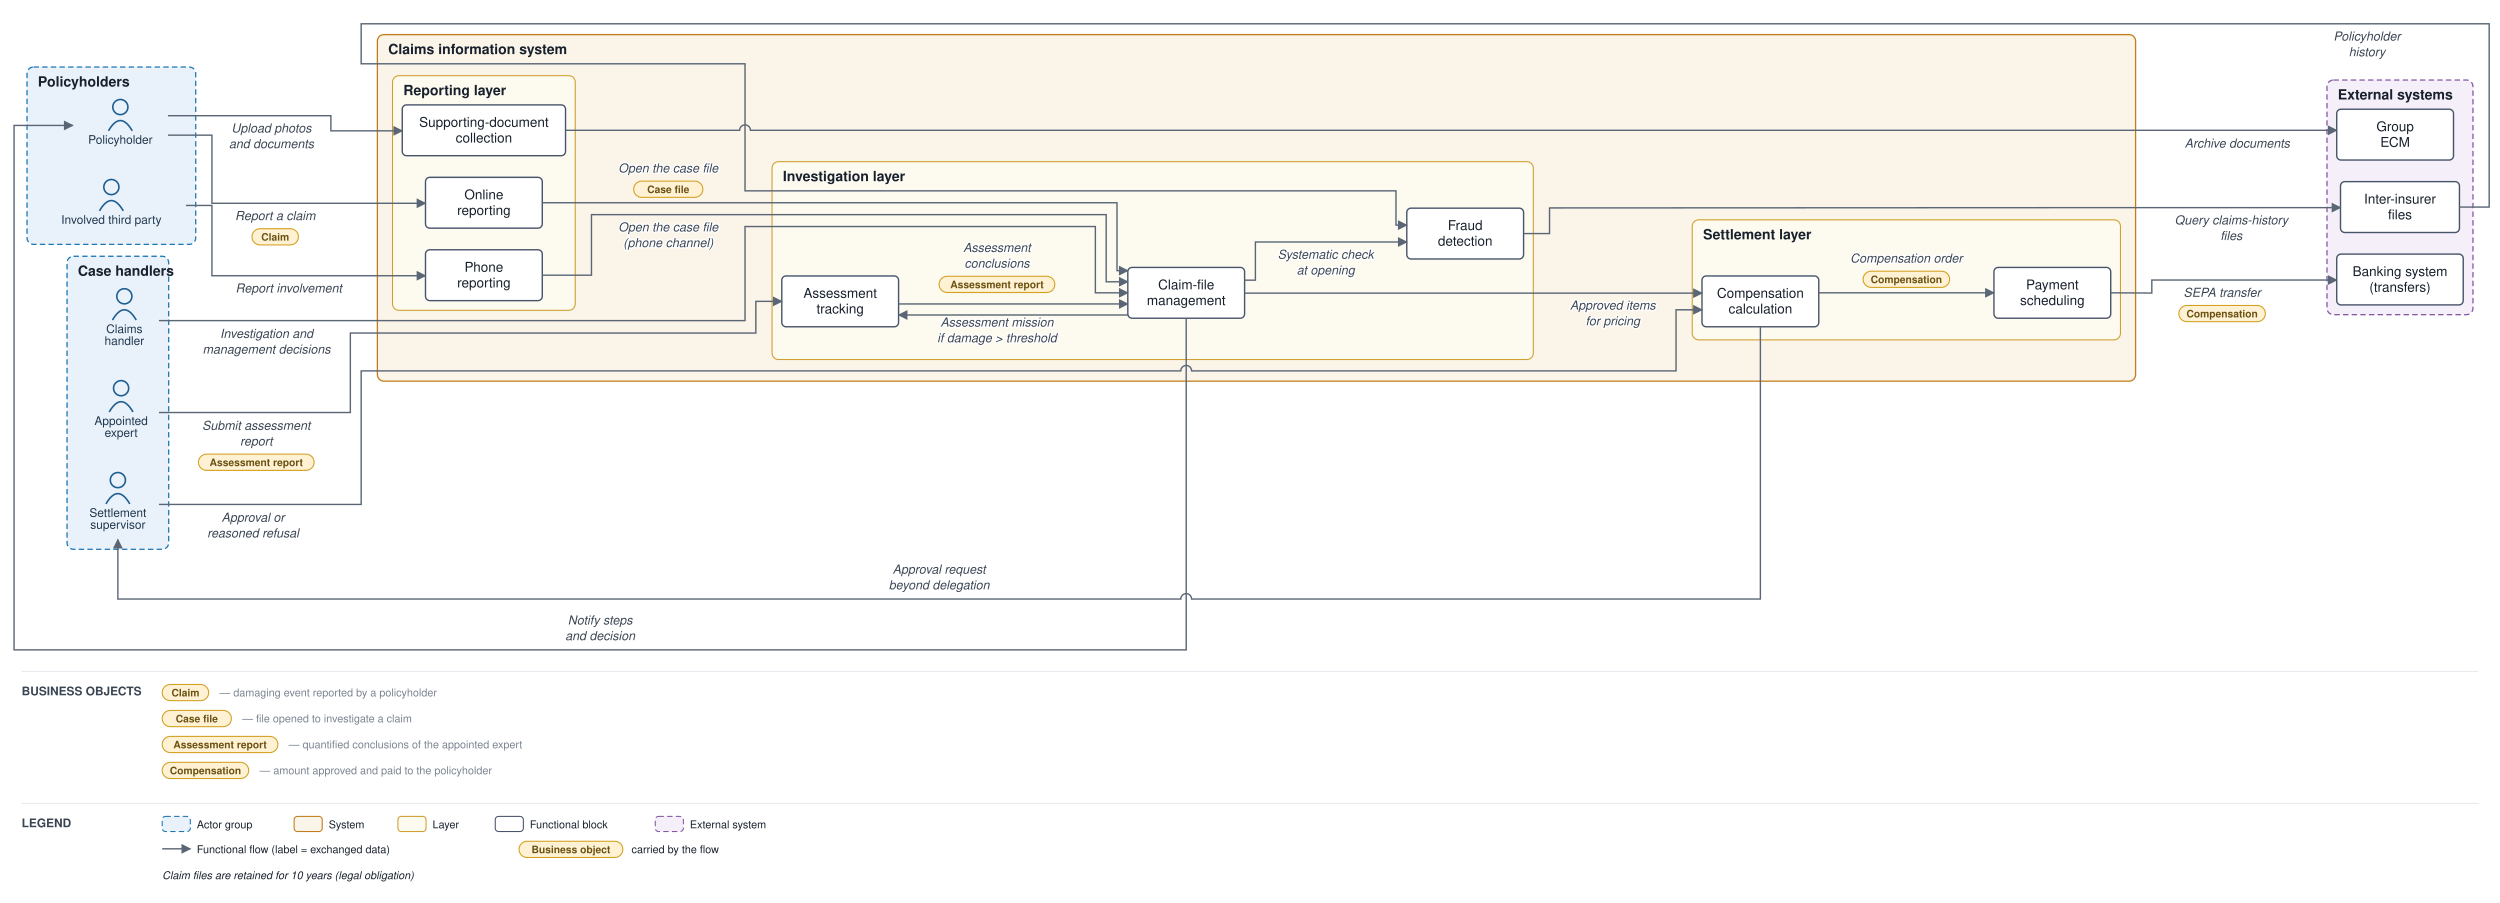
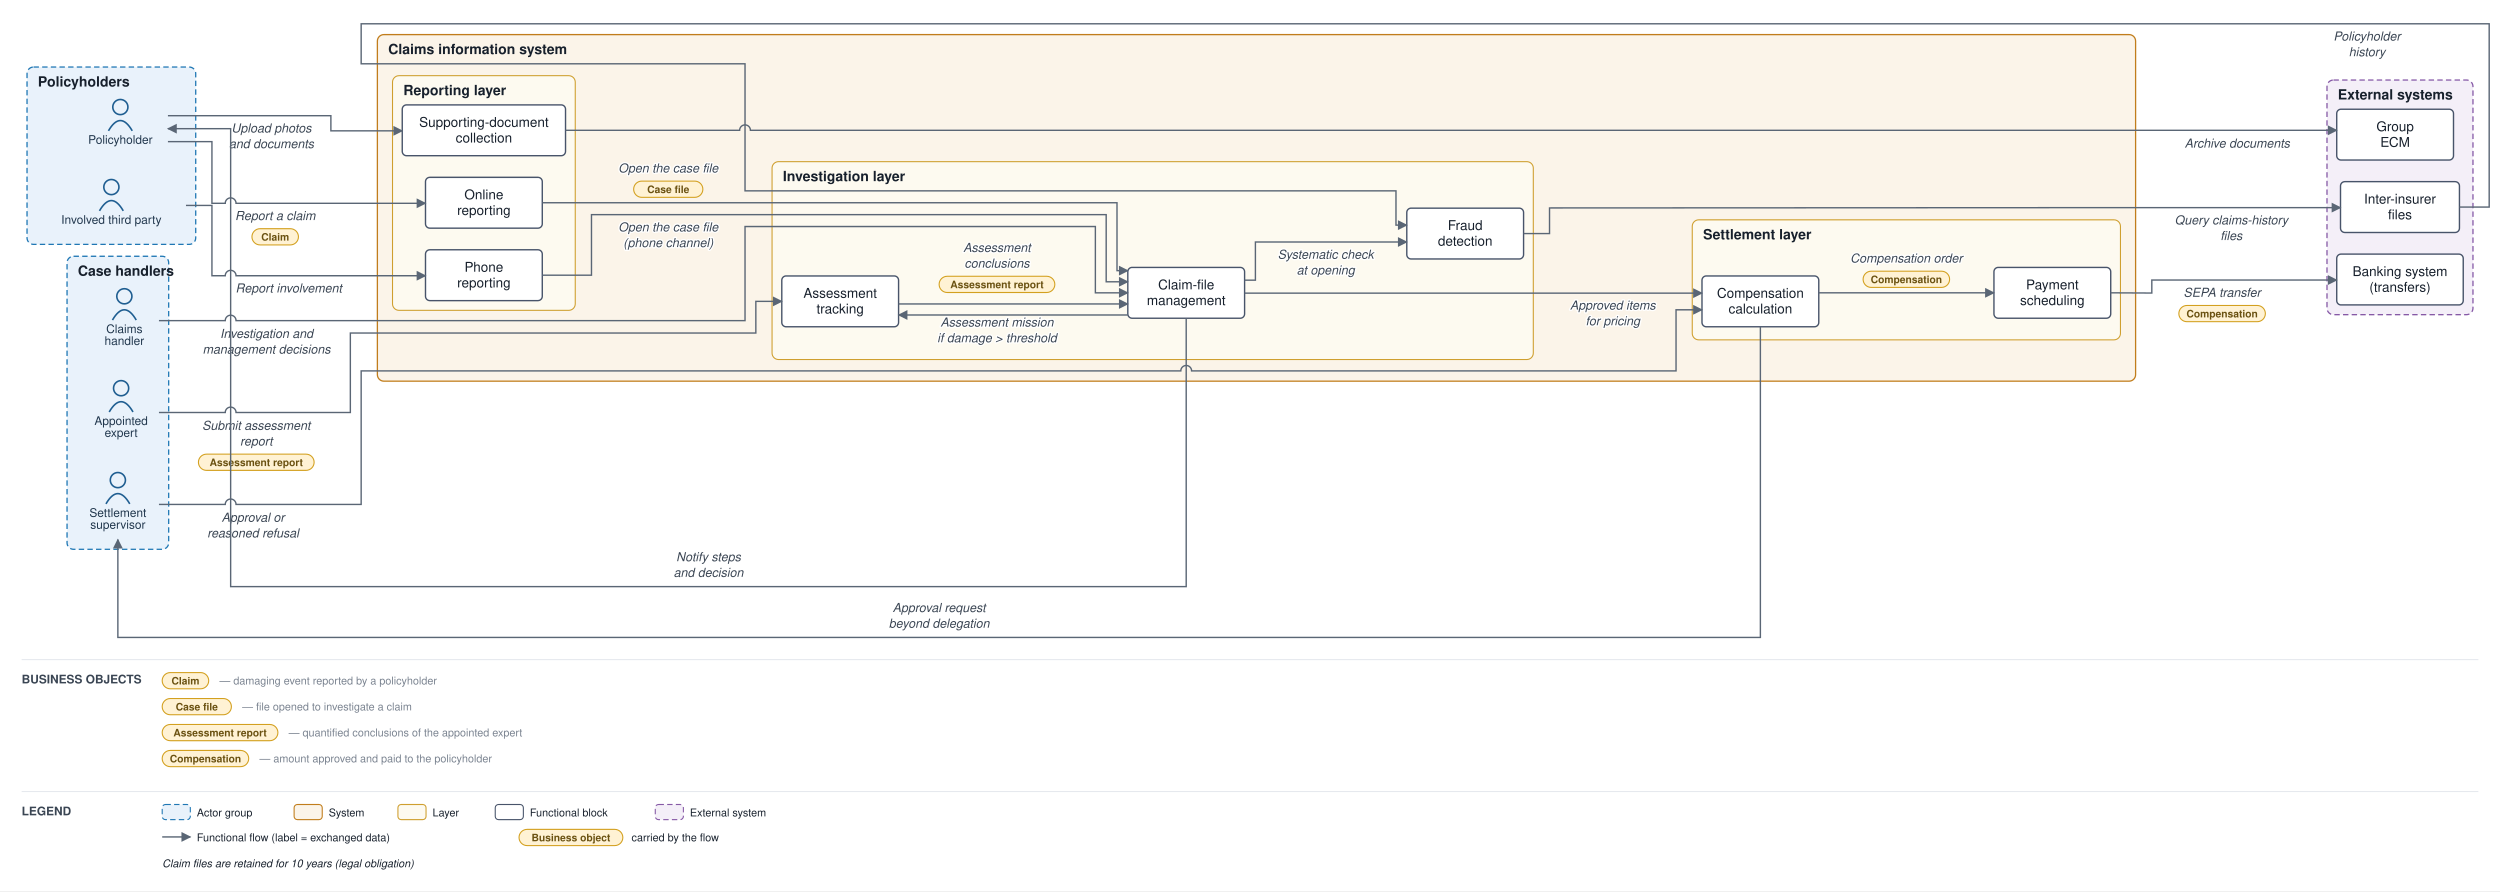
- <svg xmlns="http://www.w3.org/2000/svg" viewBox="0 0 2312 835" font-family="Helvetica,Arial,sans-serif">
+ <svg xmlns="http://www.w3.org/2000/svg" viewBox="0 0 2312 824" font-family="Helvetica,Arial,sans-serif">
  <defs>
    <marker id="arr" viewBox="0 0 10 10" refX="9" refY="5" markerWidth="7" markerHeight="7" orient="auto-start-reverse">
      <path d="M0,0 L10,5 L0,10 z" fill="#5a6675" />
    </marker>
  </defs>
-   <rect width="2312" height="835" fill="#ffffff" />
+   <rect width="2312" height="824" fill="#ffffff" />
  <rect x="25" y="62" width="156" height="164" rx="6" fill="#e9f2fb" stroke="#1f77b4" stroke-width="1.2" stroke-dasharray="5 3" />
  <text x="35" y="80" font-size="13" font-weight="bold" fill="#17202c">Policyholders</text>
  <rect x="62" y="237" width="94" height="271" rx="6" fill="#e9f2fb" stroke="#1f77b4" stroke-width="1.2" stroke-dasharray="5 3" />
  <text x="72" y="255" font-size="13" font-weight="bold" fill="#17202c">Case handlers</text>
  <rect x="349" y="32" width="1626" height="320.5" rx="6" fill="#fbf4e9" stroke="#c17d1c" stroke-width="1.2" />
  <text x="359" y="50" font-size="13" font-weight="bold" fill="#17202c">Claims information system</text>
  <rect x="363" y="70" width="169" height="217" rx="6" fill="#fdfaf0" stroke="#cf9f2f" stroke-width="1" />
  <text x="373" y="88" font-size="13" font-weight="bold" fill="#17202c">Reporting layer</text>
  <rect x="714" y="149.5" width="704" height="183" rx="6" fill="#fdfaf0" stroke="#cf9f2f" stroke-width="1" />
  <text x="724" y="167.5" font-size="13" font-weight="bold" fill="#17202c">Investigation layer</text>
  <rect x="1565" y="203.3" width="396" height="111" rx="6" fill="#fdfaf0" stroke="#cf9f2f" stroke-width="1" />
  <text x="1575" y="221.3" font-size="13" font-weight="bold" fill="#17202c">Settlement layer</text>
  <rect x="2152" y="74" width="135" height="217" rx="6" fill="#f4eff8" stroke="#8659a6" stroke-width="1.2" stroke-dasharray="5 3" />
  <text x="2162" y="92" font-size="13" font-weight="bold" fill="#17202c">External systems</text>
  <circle cx="111.3" cy="99" r="7" fill="none" stroke="#1f5e91" stroke-width="1.5" />
  <path d="M 100.3 121 q 11 -19 22 0" fill="none" stroke="#1f5e91" stroke-width="1.5" />
  <text x="111.3" y="133" font-size="11" text-anchor="middle" fill="#20364c">Policyholder</text>
  <circle cx="103" cy="173" r="7" fill="none" stroke="#1f5e91" stroke-width="1.5" />
  <path d="M 92 195 q 11 -19 22 0" fill="none" stroke="#1f5e91" stroke-width="1.5" />
  <text x="103" y="207" font-size="11" text-anchor="middle" fill="#20364c">Involved third party</text>
  <circle cx="115" cy="274" r="7" fill="none" stroke="#1f5e91" stroke-width="1.5" />
  <path d="M 104 296 q 11 -19 22 0" fill="none" stroke="#1f5e91" stroke-width="1.5" />
  <text x="115" y="308" font-size="11" text-anchor="middle" fill="#20364c">Claims</text>
  <text x="115" y="319" font-size="11" text-anchor="middle" fill="#20364c">handler</text>
  <circle cx="112" cy="359" r="7" fill="none" stroke="#1f5e91" stroke-width="1.5" />
  <path d="M 101 381 q 11 -19 22 0" fill="none" stroke="#1f5e91" stroke-width="1.5" />
  <text x="112" y="393" font-size="11" text-anchor="middle" fill="#20364c">Appointed</text>
  <text x="112" y="404" font-size="11" text-anchor="middle" fill="#20364c">expert</text>
  <circle cx="109" cy="444" r="7" fill="none" stroke="#1f5e91" stroke-width="1.5" />
  <path d="M 98 466 q 11 -19 22 0" fill="none" stroke="#1f5e91" stroke-width="1.5" />
  <text x="109" y="478" font-size="11" text-anchor="middle" fill="#20364c">Settlement</text>
  <text x="109" y="489" font-size="11" text-anchor="middle" fill="#20364c">supervisor</text>
  <rect x="393.5" y="164" width="108" height="47" rx="4" fill="#ffffff" stroke="#48546a" stroke-width="1.3" />
  <text x="447.5" y="184.3" font-size="12.5" text-anchor="middle" fill="#17202c">Online</text>
  <text x="447.5" y="198.8" font-size="12.5" text-anchor="middle" fill="#17202c">reporting</text>
  <rect x="393.5" y="231" width="108" height="47" rx="4" fill="#ffffff" stroke="#48546a" stroke-width="1.3" />
  <text x="447.5" y="251.3" font-size="12.5" text-anchor="middle" fill="#17202c">Phone</text>
  <text x="447.5" y="265.8" font-size="12.5" text-anchor="middle" fill="#17202c">reporting</text>
  <rect x="372" y="97" width="151" height="47" rx="4" fill="#ffffff" stroke="#48546a" stroke-width="1.3" />
  <text x="447.5" y="117.3" font-size="12.5" text-anchor="middle" fill="#17202c">Supporting-document</text>
  <text x="447.5" y="131.8" font-size="12.5" text-anchor="middle" fill="#17202c">collection</text>
  <rect x="1043" y="247.3" width="108" height="47" rx="4" fill="#ffffff" stroke="#48546a" stroke-width="1.3" />
  <text x="1097" y="267.6" font-size="12.5" text-anchor="middle" fill="#17202c">Claim-file</text>
  <text x="1097" y="282.1" font-size="12.5" text-anchor="middle" fill="#17202c">management</text>
  <rect x="723" y="255.2" width="108" height="47" rx="4" fill="#ffffff" stroke="#48546a" stroke-width="1.3" />
  <text x="777" y="275.4" font-size="12.5" text-anchor="middle" fill="#17202c">Assessment</text>
  <text x="777" y="289.9" font-size="12.5" text-anchor="middle" fill="#17202c">tracking</text>
  <rect x="1301" y="192.5" width="108" height="47" rx="4" fill="#ffffff" stroke="#48546a" stroke-width="1.3" />
  <text x="1355" y="212.7" font-size="12.5" text-anchor="middle" fill="#17202c">Fraud</text>
  <text x="1355" y="227.2" font-size="12.5" text-anchor="middle" fill="#17202c">detection</text>
  <rect x="1574" y="255.2" width="108" height="47" rx="4" fill="#ffffff" stroke="#48546a" stroke-width="1.3" />
  <text x="1628" y="275.4" font-size="12.5" text-anchor="middle" fill="#17202c">Compensation</text>
  <text x="1628" y="289.9" font-size="12.5" text-anchor="middle" fill="#17202c">calculation</text>
  <rect x="1844" y="247.3" width="108" height="47" rx="4" fill="#ffffff" stroke="#48546a" stroke-width="1.3" />
  <text x="1898" y="267.6" font-size="12.5" text-anchor="middle" fill="#17202c">Payment</text>
  <text x="1898" y="282.1" font-size="12.5" text-anchor="middle" fill="#17202c">scheduling</text>
  <rect x="2161" y="235" width="117" height="47" rx="4" fill="#ffffff" stroke="#48546a" stroke-width="1.3" />
  <text x="2219.5" y="255.3" font-size="12.5" text-anchor="middle" fill="#17202c">Banking system</text>
  <text x="2219.5" y="269.8" font-size="12.5" text-anchor="middle" fill="#17202c">(transfers)</text>
  <rect x="2164.5" y="168" width="110" height="47" rx="4" fill="#ffffff" stroke="#48546a" stroke-width="1.3" />
  <text x="2219.5" y="188.3" font-size="12.5" text-anchor="middle" fill="#17202c">Inter-insurer</text>
  <text x="2219.5" y="202.8" font-size="12.5" text-anchor="middle" fill="#17202c">files</text>
  <rect x="2161" y="101" width="108" height="47" rx="4" fill="#ffffff" stroke="#48546a" stroke-width="1.3" />
  <text x="2215" y="121.3" font-size="12.5" text-anchor="middle" fill="#17202c">Group</text>
  <text x="2215" y="135.8" font-size="12.5" text-anchor="middle" fill="#17202c">ECM</text>
-   <path d="M 155.3 125 L 196 125 L 196 188 L 344 188 L 393.5 188" fill="none" stroke="#5a6675" stroke-width="1.3" marker-end="url(#arr)" />
+   <path d="M 155.3 131 L 196 131 L 196 188 L 208.3 188 A 5 5 0 0 1 218.3 188 L 344 188 L 393.5 188" fill="none" stroke="#5a6675" stroke-width="1.3" marker-end="url(#arr)" />
  <text x="254.5" y="203.5" font-size="11.5" text-anchor="middle" fill="#3a4553" font-style="italic" stroke="#ffffff" stroke-width="2.5" paint-order="stroke" stroke-linejoin="round">Report a claim</text>
  <rect x="233" y="211.5" width="43" height="15" rx="7.5" fill="#fff2d4" stroke="#d3a01f" stroke-width="1" />
  <text x="254.5" y="222.5" font-size="9.5" text-anchor="middle" fill="#6a5111" font-weight="bold">Claim</text>
-   <path d="M 172 190 L 196 190 L 196 255 L 344 255 L 393.5 255" fill="none" stroke="#5a6675" stroke-width="1.3" marker-end="url(#arr)" />
+   <path d="M 172 190 L 196 190 L 196 255 L 208.3 255 A 5 5 0 0 1 218.3 255 L 344 255 L 393.5 255" fill="none" stroke="#5a6675" stroke-width="1.3" marker-end="url(#arr)" />
  <text x="267" y="270.5" font-size="11.5" text-anchor="middle" fill="#3a4553" font-style="italic" stroke="#ffffff" stroke-width="2.5" paint-order="stroke" stroke-linejoin="round">Report involvement</text>
  <path d="M 155.3 107 L 306 107 L 306 121 L 344 121 L 372 121" fill="none" stroke="#5a6675" stroke-width="1.3" marker-end="url(#arr)" />
  <text x="251" y="122.5" font-size="11.5" text-anchor="middle" fill="#3a4553" font-style="italic" stroke="#ffffff" stroke-width="2.5" paint-order="stroke" stroke-linejoin="round">Upload photos</text>
  <text x="251" y="137" font-size="11.5" text-anchor="middle" fill="#3a4553" font-style="italic" stroke="#ffffff" stroke-width="2.5" paint-order="stroke" stroke-linejoin="round">and documents</text>
  <path d="M 523 120.5 L 684 120.5 A 5 5 0 0 1 694 120.5 L 2147 120.5 L 2161 120.5" fill="none" stroke="#5a6675" stroke-width="1.3" marker-end="url(#arr)" />
  <text x="2069" y="136.5" font-size="11.5" text-anchor="middle" fill="#3a4553" font-style="italic" stroke="#ffffff" stroke-width="2.5" paint-order="stroke" stroke-linejoin="round">Archive documents</text>
  <path d="M 501.5 187.5 L 1033 187.5 L 1033 250.3 L 1043 250.3" fill="none" stroke="#5a6675" stroke-width="1.3" marker-end="url(#arr)" />
  <text x="618" y="159.5" font-size="11.5" text-anchor="middle" fill="#3a4553" font-style="italic" stroke="#ffffff" stroke-width="2.5" paint-order="stroke" stroke-linejoin="round">Open the case file</text>
  <rect x="586" y="167.5" width="64" height="15" rx="7.5" fill="#fff2d4" stroke="#d3a01f" stroke-width="1" />
  <text x="618" y="178.5" font-size="9.5" text-anchor="middle" fill="#6a5111" font-weight="bold">Case file</text>
  <path d="M 501.5 254.5 L 547 254.5 L 547 198.5 L 1023 198.5 L 1023 260.6 L 1043 260.6" fill="none" stroke="#5a6675" stroke-width="1.3" marker-end="url(#arr)" />
  <text x="618" y="214" font-size="11.5" text-anchor="middle" fill="#3a4553" font-style="italic" stroke="#ffffff" stroke-width="2.5" paint-order="stroke" stroke-linejoin="round">Open the case file</text>
  <text x="618" y="228.5" font-size="11.5" text-anchor="middle" fill="#3a4553" font-style="italic" stroke="#ffffff" stroke-width="2.5" paint-order="stroke" stroke-linejoin="round">(phone channel)</text>
  <path d="M 1151 259.1 L 1161 259.1 L 1161 223.8 L 1301 223.8" fill="none" stroke="#5a6675" stroke-width="1.3" marker-end="url(#arr)" />
  <text x="1226" y="239.3" font-size="11.5" text-anchor="middle" fill="#3a4553" font-style="italic" stroke="#ffffff" stroke-width="2.5" paint-order="stroke" stroke-linejoin="round">Systematic check</text>
  <text x="1226" y="253.8" font-size="11.5" text-anchor="middle" fill="#3a4553" font-style="italic" stroke="#ffffff" stroke-width="2.5" paint-order="stroke" stroke-linejoin="round">at opening</text>
  <path d="M 1409 216 L 1433 216 L 1433 192.3 L 1980 192 L 2147 192 L 2164.5 192" fill="none" stroke="#5a6675" stroke-width="1.3" marker-end="url(#arr)" />
  <text x="2063.5" y="207.5" font-size="11.5" text-anchor="middle" fill="#3a4553" font-style="italic" stroke="#ffffff" stroke-width="2.5" paint-order="stroke" stroke-linejoin="round">Query claims-history</text>
  <text x="2063.5" y="222" font-size="11.5" text-anchor="middle" fill="#3a4553" font-style="italic" stroke="#ffffff" stroke-width="2.5" paint-order="stroke" stroke-linejoin="round">files</text>
  <path d="M 2274.5 191.5 L 2302 191.5 L 2302 22 L 334 22 L 334 59 L 689 59 L 689 176.5 L 1291 176.5 L 1291 208.2 L 1301 208.2" fill="none" stroke="#5a6675" stroke-width="1.3" marker-end="url(#arr)" />
  <text x="2189" y="37.5" font-size="11.5" text-anchor="middle" fill="#3a4553" font-style="italic" stroke="#ffffff" stroke-width="2.5" paint-order="stroke" stroke-linejoin="round">Policyholder</text>
  <text x="2189" y="52" font-size="11.5" text-anchor="middle" fill="#3a4553" font-style="italic" stroke="#ffffff" stroke-width="2.5" paint-order="stroke" stroke-linejoin="round">history</text>
  <path d="M 1043 291.3 L 831 291.3" fill="none" stroke="#5a6675" stroke-width="1.3" marker-end="url(#arr)" />
  <text x="922" y="302" font-size="11.5" text-anchor="middle" fill="#3a4553" font-style="italic" stroke="#ffffff" stroke-width="2.5" paint-order="stroke" stroke-linejoin="round">Assessment mission</text>
  <text x="922" y="316.5" font-size="11.5" text-anchor="middle" fill="#3a4553" font-style="italic" stroke="#ffffff" stroke-width="2.5" paint-order="stroke" stroke-linejoin="round">if damage &gt; threshold</text>
-   <path d="M 147 381.5 L 324 381.5 L 324 308 L 699 308 L 699 278.7 L 723 278.7" fill="none" stroke="#5a6675" stroke-width="1.3" marker-end="url(#arr)" />
+   <path d="M 147 381.5 L 208.3 381.5 A 5 5 0 0 1 218.3 381.5 L 324 381.5 L 324 308 L 699 308 L 699 278.7 L 723 278.7" fill="none" stroke="#5a6675" stroke-width="1.3" marker-end="url(#arr)" />
  <text x="237" y="397.5" font-size="11.5" text-anchor="middle" fill="#3a4553" font-style="italic" stroke="#ffffff" stroke-width="2.5" paint-order="stroke" stroke-linejoin="round">Submit assessment</text>
  <text x="237" y="412" font-size="11.5" text-anchor="middle" fill="#3a4553" font-style="italic" stroke="#ffffff" stroke-width="2.5" paint-order="stroke" stroke-linejoin="round">report</text>
  <rect x="183.5" y="420" width="107" height="15" rx="7.5" fill="#fff2d4" stroke="#d3a01f" stroke-width="1" />
  <text x="237" y="431" font-size="9.5" text-anchor="middle" fill="#6a5111" font-weight="bold">Assessment report</text>
  <path d="M 831 281.1 L 1043 281.1" fill="none" stroke="#5a6675" stroke-width="1.3" marker-end="url(#arr)" />
  <text x="922" y="233" font-size="11.5" text-anchor="middle" fill="#3a4553" font-style="italic" stroke="#ffffff" stroke-width="2.5" paint-order="stroke" stroke-linejoin="round">Assessment</text>
  <text x="922" y="247.5" font-size="11.5" text-anchor="middle" fill="#3a4553" font-style="italic" stroke="#ffffff" stroke-width="2.5" paint-order="stroke" stroke-linejoin="round">conclusions</text>
  <rect x="868.5" y="255.5" width="107" height="15" rx="7.5" fill="#fff2d4" stroke="#d3a01f" stroke-width="1" />
  <text x="922" y="266.5" font-size="9.5" text-anchor="middle" fill="#6a5111" font-weight="bold">Assessment report</text>
-   <path d="M 147 296.5 L 689 296.5 L 689 209.5 L 1013 209.5 L 1013 270.8 L 1043 270.8" fill="none" stroke="#5a6675" stroke-width="1.3" marker-end="url(#arr)" />
+   <path d="M 147 296.5 L 208.3 296.5 A 5 5 0 0 1 218.3 296.5 L 689 296.5 L 689 209.5 L 1013 209.5 L 1013 270.8 L 1043 270.8" fill="none" stroke="#5a6675" stroke-width="1.3" marker-end="url(#arr)" />
  <text x="246.5" y="312.5" font-size="11.5" text-anchor="middle" fill="#3a4553" font-style="italic" stroke="#ffffff" stroke-width="2.5" paint-order="stroke" stroke-linejoin="round">Investigation and</text>
  <text x="246.5" y="327" font-size="11.5" text-anchor="middle" fill="#3a4553" font-style="italic" stroke="#ffffff" stroke-width="2.5" paint-order="stroke" stroke-linejoin="round">management decisions</text>
  <path d="M 1151 271.1 L 1574 271.1" fill="none" stroke="#5a6675" stroke-width="1.3" marker-end="url(#arr)" />
  <text x="1491.5" y="286.3" font-size="11.5" text-anchor="middle" fill="#3a4553" font-style="italic" stroke="#ffffff" stroke-width="2.5" paint-order="stroke" stroke-linejoin="round">Approved items</text>
  <text x="1491.5" y="300.8" font-size="11.5" text-anchor="middle" fill="#3a4553" font-style="italic" stroke="#ffffff" stroke-width="2.5" paint-order="stroke" stroke-linejoin="round">for pricing</text>
-   <path d="M 1628 302.2 L 1628 554 L 1102 554 A 5 5 0 0 0 1092 554 L 109 554 L 109 499" fill="none" stroke="#5a6675" stroke-width="1.3" marker-end="url(#arr)" />
-   <text x="868.5" y="530.5" font-size="11.5" text-anchor="middle" fill="#3a4553" font-style="italic" stroke="#ffffff" stroke-width="2.5" paint-order="stroke" stroke-linejoin="round">Approval request</text>
-   <text x="868.5" y="545" font-size="11.5" text-anchor="middle" fill="#3a4553" font-style="italic" stroke="#ffffff" stroke-width="2.5" paint-order="stroke" stroke-linejoin="round">beyond delegation</text>
-   <path d="M 147 466.5 L 334 466.5 L 334 343 L 1092 343 A 5 5 0 0 1 1102 343 L 1550 343 L 1550 286.5 L 1574 286.5" fill="none" stroke="#5a6675" stroke-width="1.3" marker-end="url(#arr)" />
+   <path d="M 1628 302.2 L 1628 589.5 L 109 589.5 L 109 499" fill="none" stroke="#5a6675" stroke-width="1.3" marker-end="url(#arr)" />
+   <text x="868.5" y="566" font-size="11.5" text-anchor="middle" fill="#3a4553" font-style="italic" stroke="#ffffff" stroke-width="2.5" paint-order="stroke" stroke-linejoin="round">Approval request</text>
+   <text x="868.5" y="580.5" font-size="11.5" text-anchor="middle" fill="#3a4553" font-style="italic" stroke="#ffffff" stroke-width="2.5" paint-order="stroke" stroke-linejoin="round">beyond delegation</text>
+   <path d="M 147 466.5 L 208.3 466.5 A 5 5 0 0 1 218.3 466.5 L 334 466.5 L 334 343 L 1092 343 A 5 5 0 0 1 1102 343 L 1550 343 L 1550 286.5 L 1574 286.5" fill="none" stroke="#5a6675" stroke-width="1.3" marker-end="url(#arr)" />
  <text x="234" y="482.5" font-size="11.5" text-anchor="middle" fill="#3a4553" font-style="italic" stroke="#ffffff" stroke-width="2.5" paint-order="stroke" stroke-linejoin="round">Approval or</text>
  <text x="234" y="497" font-size="11.5" text-anchor="middle" fill="#3a4553" font-style="italic" stroke="#ffffff" stroke-width="2.5" paint-order="stroke" stroke-linejoin="round">reasoned refusal</text>
  <path d="M 1682 270.8 L 1844 270.8" fill="none" stroke="#5a6675" stroke-width="1.3" marker-end="url(#arr)" />
  <text x="1763" y="242.8" font-size="11.5" text-anchor="middle" fill="#3a4553" font-style="italic" stroke="#ffffff" stroke-width="2.5" paint-order="stroke" stroke-linejoin="round">Compensation order</text>
  <rect x="1723" y="250.8" width="80" height="15" rx="7.5" fill="#fff2d4" stroke="#d3a01f" stroke-width="1" />
  <text x="1763" y="261.8" font-size="9.5" text-anchor="middle" fill="#6a5111" font-weight="bold">Compensation</text>
  <path d="M 1952 270.8 L 1990 271 L 1990 259 L 2147 259 L 2161 259" fill="none" stroke="#5a6675" stroke-width="1.3" marker-end="url(#arr)" />
  <text x="2055" y="274.5" font-size="11.5" text-anchor="middle" fill="#3a4553" font-style="italic" stroke="#ffffff" stroke-width="2.5" paint-order="stroke" stroke-linejoin="round">SEPA transfer</text>
  <rect x="2015" y="282.5" width="80" height="15" rx="7.5" fill="#fff2d4" stroke="#d3a01f" stroke-width="1" />
  <text x="2055" y="293.5" font-size="9.5" text-anchor="middle" fill="#6a5111" font-weight="bold">Compensation</text>
-   <path d="M 1097 294.3 L 1097 601 L 13 601 L 13 116 L 67.3 116" fill="none" stroke="#5a6675" stroke-width="1.3" marker-end="url(#arr)" />
-   <text x="555" y="577.5" font-size="11.5" text-anchor="middle" fill="#3a4553" font-style="italic" stroke="#ffffff" stroke-width="2.5" paint-order="stroke" stroke-linejoin="round">Notify steps</text>
-   <text x="555" y="592" font-size="11.5" text-anchor="middle" fill="#3a4553" font-style="italic" stroke="#ffffff" stroke-width="2.5" paint-order="stroke" stroke-linejoin="round">and decision</text>
-   <line x1="20" y1="621" x2="2292" y2="621" stroke="#e6e9ee" stroke-width="1" />
-   <text x="20" y="643" font-size="11" font-weight="bold" fill="#3a4553">BUSINESS OBJECTS</text>
-   <rect x="150" y="633" width="43" height="15" rx="7.5" fill="#fff2d4" stroke="#d3a01f" />
-   <text x="171.5" y="644" font-size="9.5" text-anchor="middle" fill="#6a5111" font-weight="bold">Claim</text>
-   <text x="203" y="644" font-size="10" fill="#79828f">— damaging event reported by a policyholder</text>
-   <rect x="150" y="657" width="64" height="15" rx="7.5" fill="#fff2d4" stroke="#d3a01f" />
-   <text x="182" y="668" font-size="9.5" text-anchor="middle" fill="#6a5111" font-weight="bold">Case file</text>
-   <text x="224" y="668" font-size="10" fill="#79828f">— file opened to investigate a claim</text>
-   <rect x="150" y="681" width="107" height="15" rx="7.5" fill="#fff2d4" stroke="#d3a01f" />
-   <text x="203.5" y="692" font-size="9.5" text-anchor="middle" fill="#6a5111" font-weight="bold">Assessment report</text>
-   <text x="267" y="692" font-size="10" fill="#79828f">— quantified conclusions of the appointed expert</text>
-   <rect x="150" y="705" width="80" height="15" rx="7.5" fill="#fff2d4" stroke="#d3a01f" />
-   <text x="190" y="716" font-size="9.5" text-anchor="middle" fill="#6a5111" font-weight="bold">Compensation</text>
-   <text x="240" y="716" font-size="10" fill="#79828f">— amount approved and paid to the policyholder</text>
-   <line x1="20" y1="743" x2="2292" y2="743" stroke="#e6e9ee" stroke-width="1" />
-   <text x="20" y="765" font-size="11" font-weight="bold" fill="#3a4553">LEGEND</text>
-   <rect x="150" y="755" width="26" height="14" rx="3" fill="#e9f2fb" stroke="#1f77b4" stroke-dasharray="5 3" />
-   <text x="182" y="766" font-size="10" fill="#17202c">Actor group</text>
-   <rect x="272" y="755" width="26" height="14" rx="3" fill="#fbf4e9" stroke="#c17d1c" />
-   <text x="304" y="766" font-size="10" fill="#17202c">System</text>
-   <rect x="368" y="755" width="26" height="14" rx="3" fill="#fdfaf0" stroke="#cf9f2f" />
-   <text x="400" y="766" font-size="10" fill="#17202c">Layer</text>
-   <rect x="458" y="755" width="26" height="14" rx="3" fill="#ffffff" stroke="#48546a" />
-   <text x="490" y="766" font-size="10" fill="#17202c">Functional block</text>
-   <rect x="606" y="755" width="26" height="14" rx="3" fill="#f4eff8" stroke="#8659a6" stroke-dasharray="5 3" />
-   <text x="638" y="766" font-size="10" fill="#17202c">External system</text>
-   <line x1="150" y1="785" x2="176" y2="785" stroke="#5a6675" stroke-width="1.3" marker-end="url(#arr)" />
-   <text x="182" y="789" font-size="10" fill="#17202c">Functional flow (label = exchanged data)</text>
-   <rect x="480" y="778" width="96" height="15" rx="7.5" fill="#fff2d4" stroke="#d3a01f" />
-   <text x="528" y="789" font-size="9.5" text-anchor="middle" fill="#6a5111" font-weight="bold">Business object</text>
-   <text x="584" y="789" font-size="10" fill="#17202c">carried by the flow</text>
-   <text x="150" y="813" font-size="10" fill="#17202c" font-style="italic">Claim files are retained for 10 years (legal obligation)</text>
+   <path d="M 1097 294.3 L 1097 542.5 L 213.3 542.5 L 213.3 119 L 155.3 119" fill="none" stroke="#5a6675" stroke-width="1.3" marker-end="url(#arr)" />
+   <text x="655.2" y="519" font-size="11.5" text-anchor="middle" fill="#3a4553" font-style="italic" stroke="#ffffff" stroke-width="2.5" paint-order="stroke" stroke-linejoin="round">Notify steps</text>
+   <text x="655.2" y="533.5" font-size="11.5" text-anchor="middle" fill="#3a4553" font-style="italic" stroke="#ffffff" stroke-width="2.5" paint-order="stroke" stroke-linejoin="round">and decision</text>
+   <line x1="20" y1="610" x2="2292" y2="610" stroke="#e6e9ee" stroke-width="1" />
+   <text x="20" y="632" font-size="11" font-weight="bold" fill="#3a4553">BUSINESS OBJECTS</text>
+   <rect x="150" y="622" width="43" height="15" rx="7.5" fill="#fff2d4" stroke="#d3a01f" />
+   <text x="171.5" y="633" font-size="9.5" text-anchor="middle" fill="#6a5111" font-weight="bold">Claim</text>
+   <text x="203" y="633" font-size="10" fill="#79828f">— damaging event reported by a policyholder</text>
+   <rect x="150" y="646" width="64" height="15" rx="7.5" fill="#fff2d4" stroke="#d3a01f" />
+   <text x="182" y="657" font-size="9.5" text-anchor="middle" fill="#6a5111" font-weight="bold">Case file</text>
+   <text x="224" y="657" font-size="10" fill="#79828f">— file opened to investigate a claim</text>
+   <rect x="150" y="670" width="107" height="15" rx="7.5" fill="#fff2d4" stroke="#d3a01f" />
+   <text x="203.5" y="681" font-size="9.5" text-anchor="middle" fill="#6a5111" font-weight="bold">Assessment report</text>
+   <text x="267" y="681" font-size="10" fill="#79828f">— quantified conclusions of the appointed expert</text>
+   <rect x="150" y="694" width="80" height="15" rx="7.5" fill="#fff2d4" stroke="#d3a01f" />
+   <text x="190" y="705" font-size="9.5" text-anchor="middle" fill="#6a5111" font-weight="bold">Compensation</text>
+   <text x="240" y="705" font-size="10" fill="#79828f">— amount approved and paid to the policyholder</text>
+   <line x1="20" y1="732" x2="2292" y2="732" stroke="#e6e9ee" stroke-width="1" />
+   <text x="20" y="754" font-size="11" font-weight="bold" fill="#3a4553">LEGEND</text>
+   <rect x="150" y="744" width="26" height="14" rx="3" fill="#e9f2fb" stroke="#1f77b4" stroke-dasharray="5 3" />
+   <text x="182" y="755" font-size="10" fill="#17202c">Actor group</text>
+   <rect x="272" y="744" width="26" height="14" rx="3" fill="#fbf4e9" stroke="#c17d1c" />
+   <text x="304" y="755" font-size="10" fill="#17202c">System</text>
+   <rect x="368" y="744" width="26" height="14" rx="3" fill="#fdfaf0" stroke="#cf9f2f" />
+   <text x="400" y="755" font-size="10" fill="#17202c">Layer</text>
+   <rect x="458" y="744" width="26" height="14" rx="3" fill="#ffffff" stroke="#48546a" />
+   <text x="490" y="755" font-size="10" fill="#17202c">Functional block</text>
+   <rect x="606" y="744" width="26" height="14" rx="3" fill="#f4eff8" stroke="#8659a6" stroke-dasharray="5 3" />
+   <text x="638" y="755" font-size="10" fill="#17202c">External system</text>
+   <line x1="150" y1="774" x2="176" y2="774" stroke="#5a6675" stroke-width="1.3" marker-end="url(#arr)" />
+   <text x="182" y="778" font-size="10" fill="#17202c">Functional flow (label = exchanged data)</text>
+   <rect x="480" y="767" width="96" height="15" rx="7.5" fill="#fff2d4" stroke="#d3a01f" />
+   <text x="528" y="778" font-size="9.5" text-anchor="middle" fill="#6a5111" font-weight="bold">Business object</text>
+   <text x="584" y="778" font-size="10" fill="#17202c">carried by the flow</text>
+   <text x="150" y="802" font-size="10" fill="#17202c" font-style="italic">Claim files are retained for 10 years (legal obligation)</text>
</svg>
